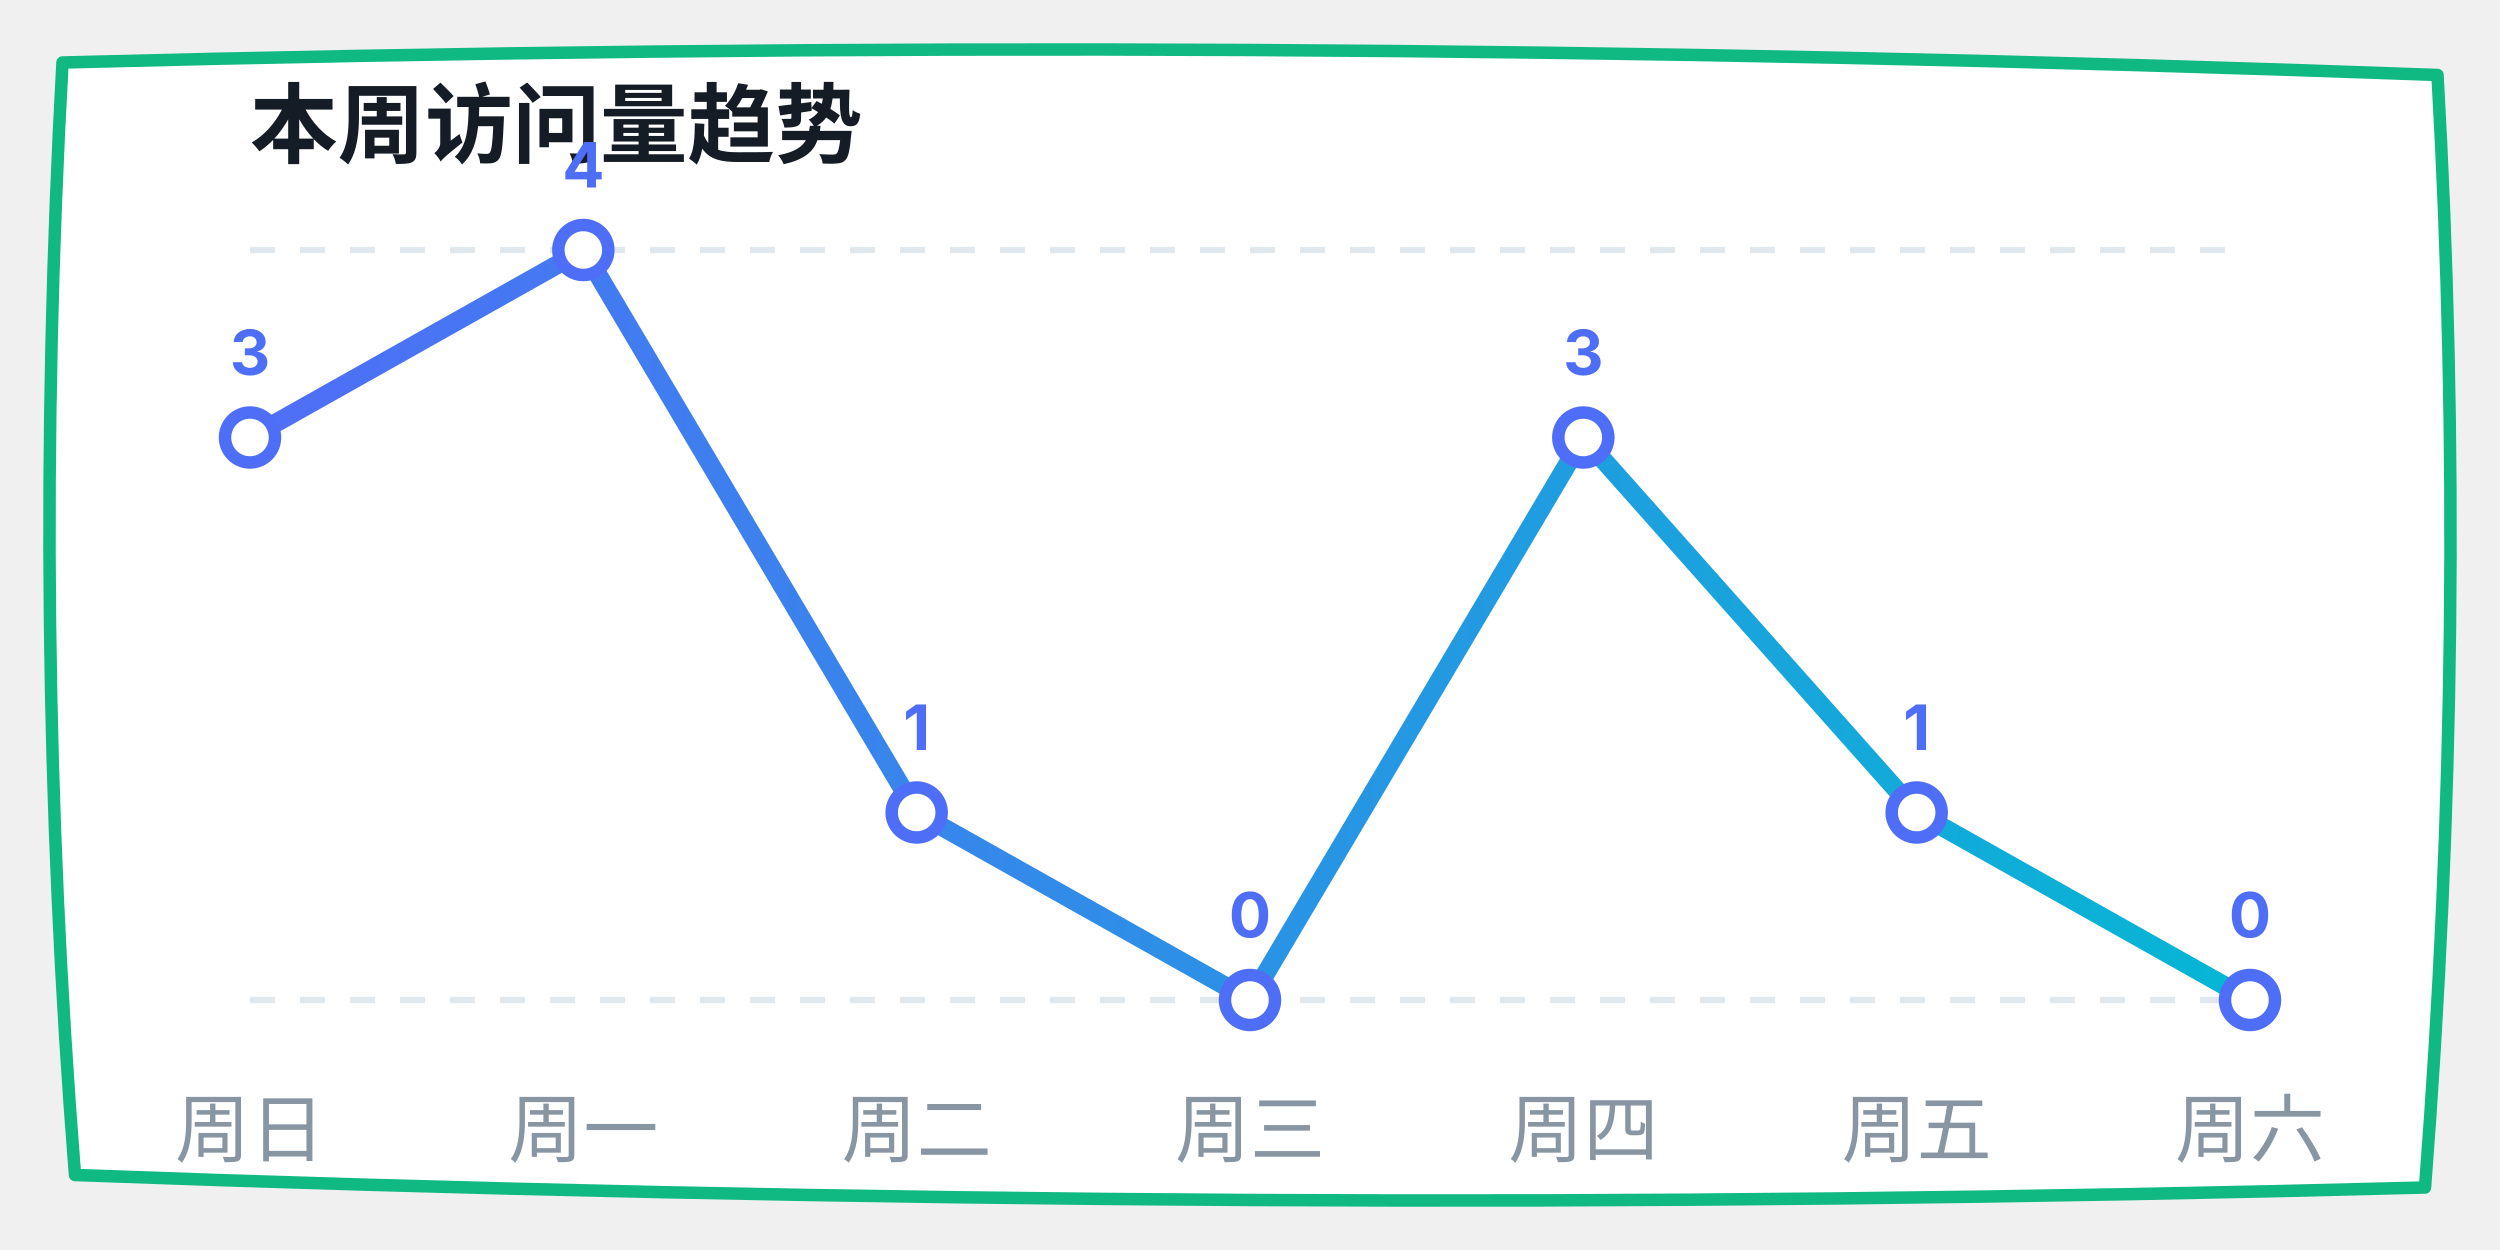
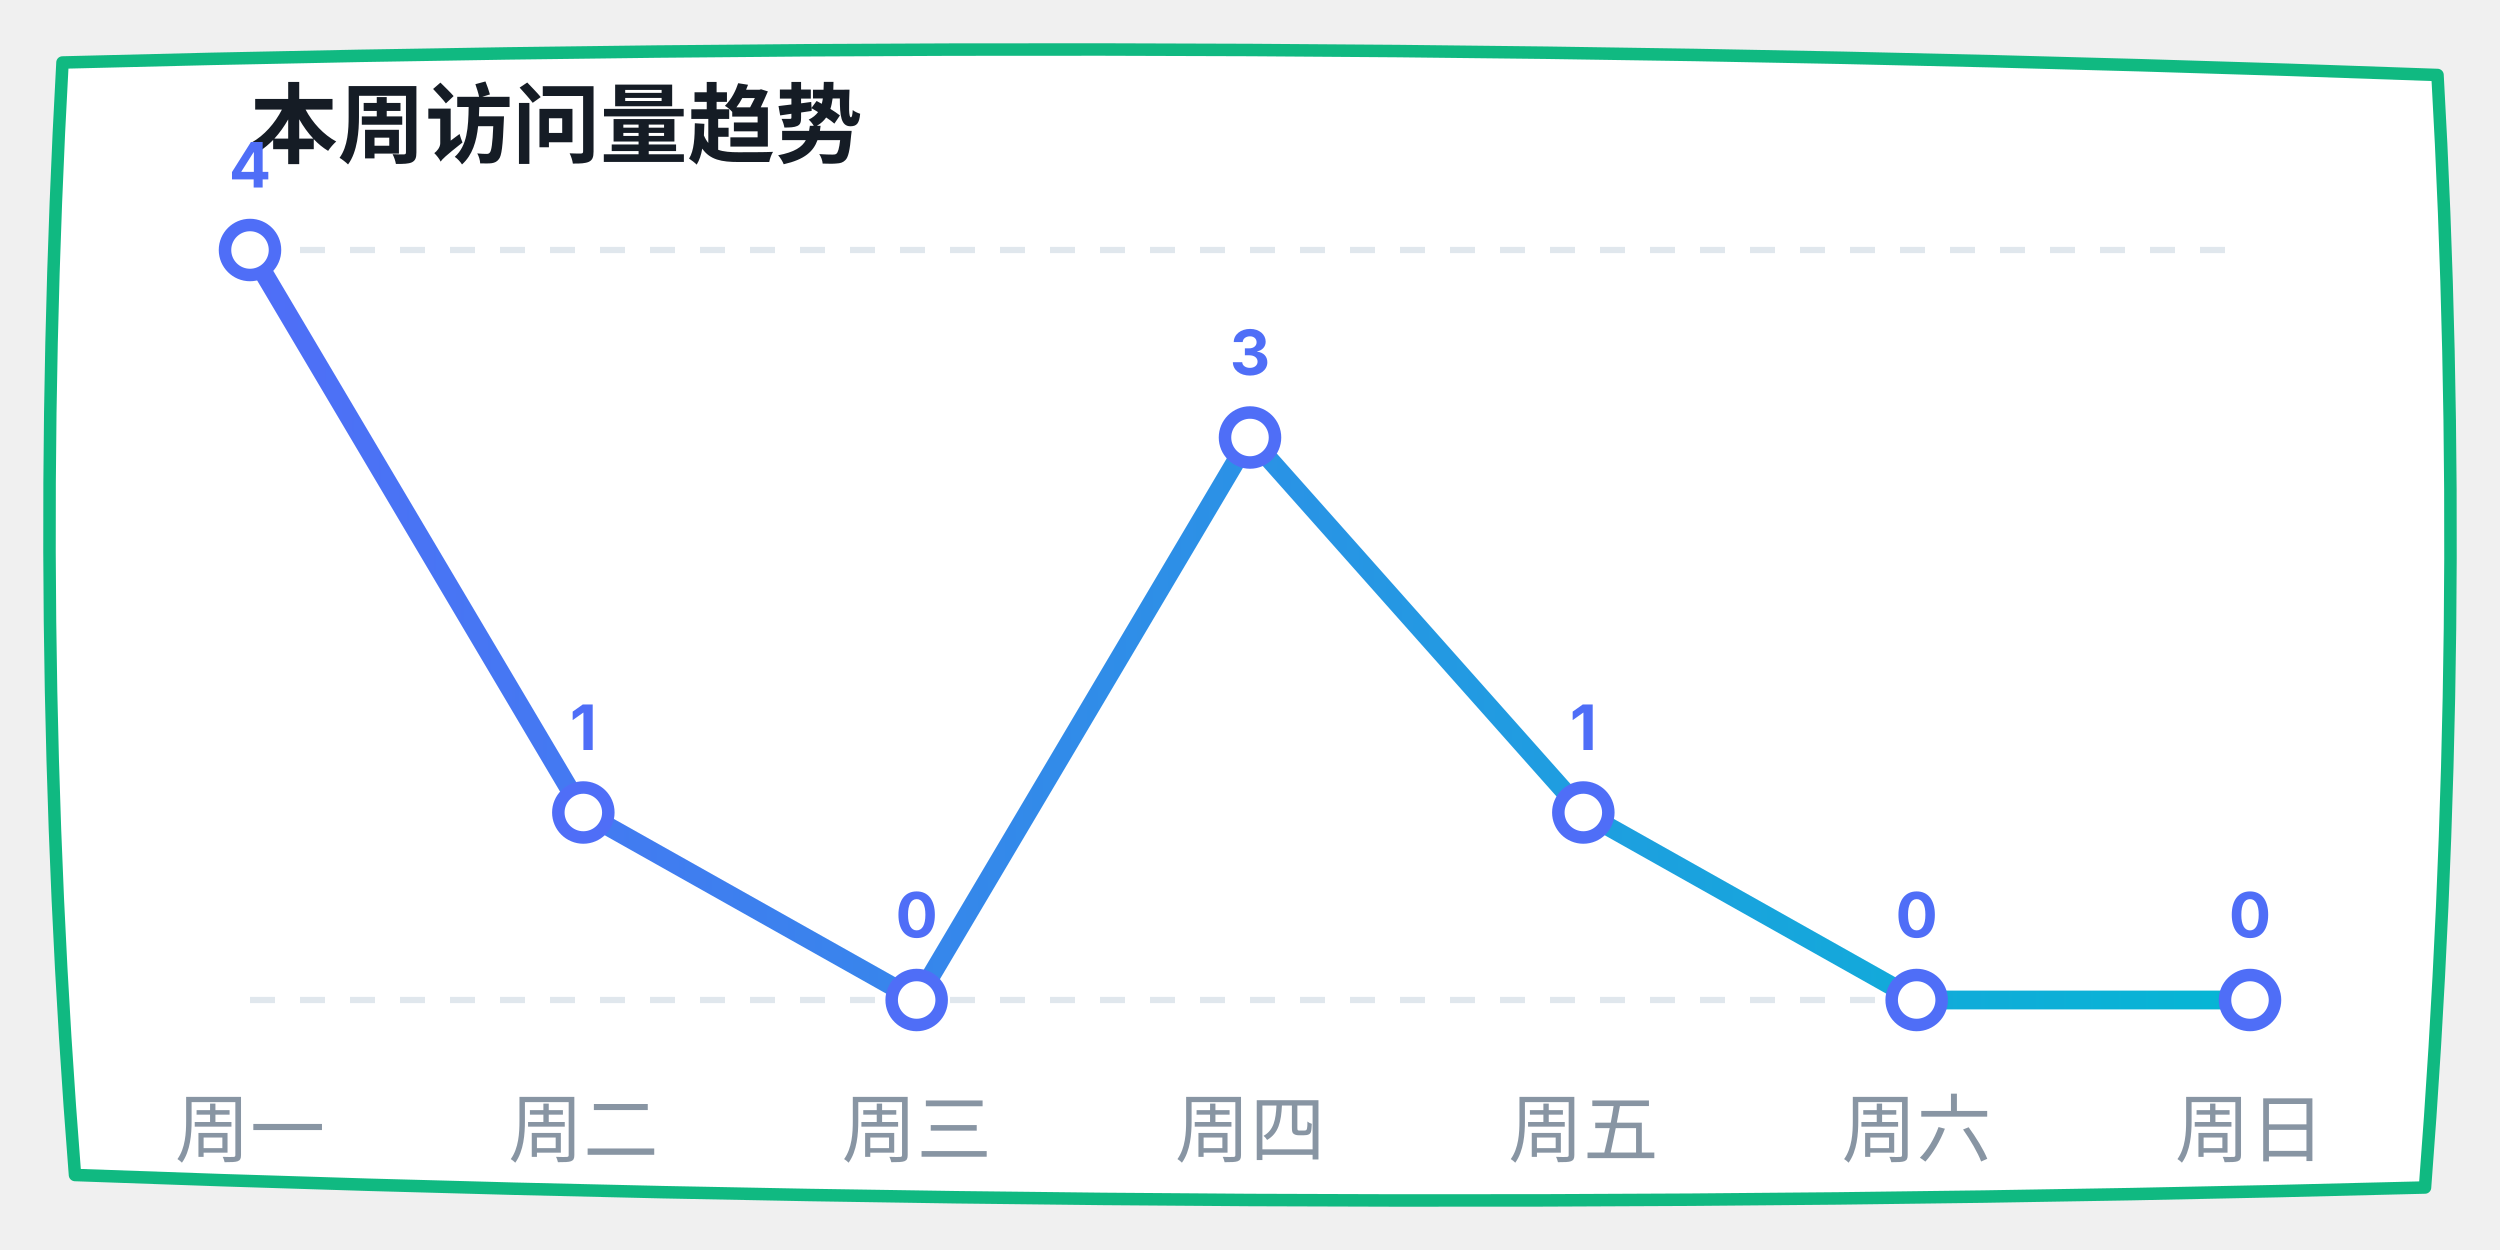
<svg xmlns="http://www.w3.org/2000/svg" width="400" height="200" viewBox="0 0 400 200">
  <defs>
    <linearGradient id="lineGrad" x1="0%" y1="0%" x2="100%" y2="0%">
      <stop offset="0%" stop-color="#4f6ef7" />
      <stop offset="100%" stop-color="#06b6d4" />
    </linearGradient>
  </defs>
  <path d="M 10,10 Q 200,5 390,12 Q 395,100 388,190 Q 200,195 12,188 Q 5,100 10,10 Z" fill="#ffffff" stroke="#10b981" stroke-width="2" stroke-linecap="round" stroke-linejoin="round" />
  <text x="40" y="25" font-family="-apple-system, sans-serif" font-size="14" fill="#151c25" font-weight="bold">本周访问量趋势</text>
  <line x1="40" y1="40" x2="360" y2="40" stroke="#e0e7ed" stroke-dasharray="4" />
  <line x1="40" y1="160" x2="360" y2="160" stroke="#e0e7ed" stroke-dasharray="4" />
-   <polyline points="40,70 93.333,40 146.667,130 200,160 253.333,70 306.667,130 360,160" fill="none" stroke="url(#lineGrad)" stroke-width="3" stroke-linecap="round" stroke-linejoin="round" />
-   <circle cx="40" cy="70" r="4" fill="#ffffff" stroke="#4f6ef7" stroke-width="2" />
-   <text x="40" y="60" font-family="-apple-system, sans-serif" font-size="10" fill="#4f6ef7" font-weight="bold" text-anchor="middle">3</text>
-   <circle cx="93.333" cy="40" r="4" fill="#ffffff" stroke="#4f6ef7" stroke-width="2" />
-   <text x="93.333" y="30" font-family="-apple-system, sans-serif" font-size="10" fill="#4f6ef7" font-weight="bold" text-anchor="middle">4</text>
-   <circle cx="146.667" cy="130" r="4" fill="#ffffff" stroke="#4f6ef7" stroke-width="2" />
-   <text x="146.667" y="120" font-family="-apple-system, sans-serif" font-size="10" fill="#4f6ef7" font-weight="bold" text-anchor="middle">1</text>
-   <circle cx="200" cy="160" r="4" fill="#ffffff" stroke="#4f6ef7" stroke-width="2" />
-   <text x="200" y="150" font-family="-apple-system, sans-serif" font-size="10" fill="#4f6ef7" font-weight="bold" text-anchor="middle">0</text>
-   <circle cx="253.333" cy="70" r="4" fill="#ffffff" stroke="#4f6ef7" stroke-width="2" />
-   <text x="253.333" y="60" font-family="-apple-system, sans-serif" font-size="10" fill="#4f6ef7" font-weight="bold" text-anchor="middle">3</text>
-   <circle cx="306.667" cy="130" r="4" fill="#ffffff" stroke="#4f6ef7" stroke-width="2" />
-   <text x="306.667" y="120" font-family="-apple-system, sans-serif" font-size="10" fill="#4f6ef7" font-weight="bold" text-anchor="middle">1</text>
+   <polyline points="40,40 93.333,130 146.667,160 200,70 253.333,130 306.667,160 360,160" fill="none" stroke="url(#lineGrad)" stroke-width="3" stroke-linecap="round" stroke-linejoin="round" />
+   <circle cx="40" cy="40" r="4" fill="#ffffff" stroke="#4f6ef7" stroke-width="2" />
+   <text x="40" y="30" font-family="-apple-system, sans-serif" font-size="10" fill="#4f6ef7" font-weight="bold" text-anchor="middle">4</text>
+   <circle cx="93.333" cy="130" r="4" fill="#ffffff" stroke="#4f6ef7" stroke-width="2" />
+   <text x="93.333" y="120" font-family="-apple-system, sans-serif" font-size="10" fill="#4f6ef7" font-weight="bold" text-anchor="middle">1</text>
+   <circle cx="146.667" cy="160" r="4" fill="#ffffff" stroke="#4f6ef7" stroke-width="2" />
+   <text x="146.667" y="150" font-family="-apple-system, sans-serif" font-size="10" fill="#4f6ef7" font-weight="bold" text-anchor="middle">0</text>
+   <circle cx="200" cy="70" r="4" fill="#ffffff" stroke="#4f6ef7" stroke-width="2" />
+   <text x="200" y="60" font-family="-apple-system, sans-serif" font-size="10" fill="#4f6ef7" font-weight="bold" text-anchor="middle">3</text>
+   <circle cx="253.333" cy="130" r="4" fill="#ffffff" stroke="#4f6ef7" stroke-width="2" />
+   <text x="253.333" y="120" font-family="-apple-system, sans-serif" font-size="10" fill="#4f6ef7" font-weight="bold" text-anchor="middle">1</text>
+   <circle cx="306.667" cy="160" r="4" fill="#ffffff" stroke="#4f6ef7" stroke-width="2" />
+   <text x="306.667" y="150" font-family="-apple-system, sans-serif" font-size="10" fill="#4f6ef7" font-weight="bold" text-anchor="middle">0</text>
  <circle cx="360" cy="160" r="4" fill="#ffffff" stroke="#4f6ef7" stroke-width="2" />
  <text x="360" y="150" font-family="-apple-system, sans-serif" font-size="10" fill="#4f6ef7" font-weight="bold" text-anchor="middle">0</text>
-   <text x="40" y="185" font-family="-apple-system, sans-serif" font-size="12" fill="#8895a3" text-anchor="middle">周日</text>
-   <text x="93.333" y="185" font-family="-apple-system, sans-serif" font-size="12" fill="#8895a3" text-anchor="middle">周一</text>
-   <text x="146.667" y="185" font-family="-apple-system, sans-serif" font-size="12" fill="#8895a3" text-anchor="middle">周二</text>
-   <text x="200" y="185" font-family="-apple-system, sans-serif" font-size="12" fill="#8895a3" text-anchor="middle">周三</text>
-   <text x="253.333" y="185" font-family="-apple-system, sans-serif" font-size="12" fill="#8895a3" text-anchor="middle">周四</text>
-   <text x="306.667" y="185" font-family="-apple-system, sans-serif" font-size="12" fill="#8895a3" text-anchor="middle">周五</text>
-   <text x="360" y="185" font-family="-apple-system, sans-serif" font-size="12" fill="#8895a3" text-anchor="middle">周六</text>
+   <text x="40" y="185" font-family="-apple-system, sans-serif" font-size="12" fill="#8895a3" text-anchor="middle">周一</text>
+   <text x="93.333" y="185" font-family="-apple-system, sans-serif" font-size="12" fill="#8895a3" text-anchor="middle">周二</text>
+   <text x="146.667" y="185" font-family="-apple-system, sans-serif" font-size="12" fill="#8895a3" text-anchor="middle">周三</text>
+   <text x="200" y="185" font-family="-apple-system, sans-serif" font-size="12" fill="#8895a3" text-anchor="middle">周四</text>
+   <text x="253.333" y="185" font-family="-apple-system, sans-serif" font-size="12" fill="#8895a3" text-anchor="middle">周五</text>
+   <text x="306.667" y="185" font-family="-apple-system, sans-serif" font-size="12" fill="#8895a3" text-anchor="middle">周六</text>
+   <text x="360" y="185" font-family="-apple-system, sans-serif" font-size="12" fill="#8895a3" text-anchor="middle">周日</text>
</svg>
